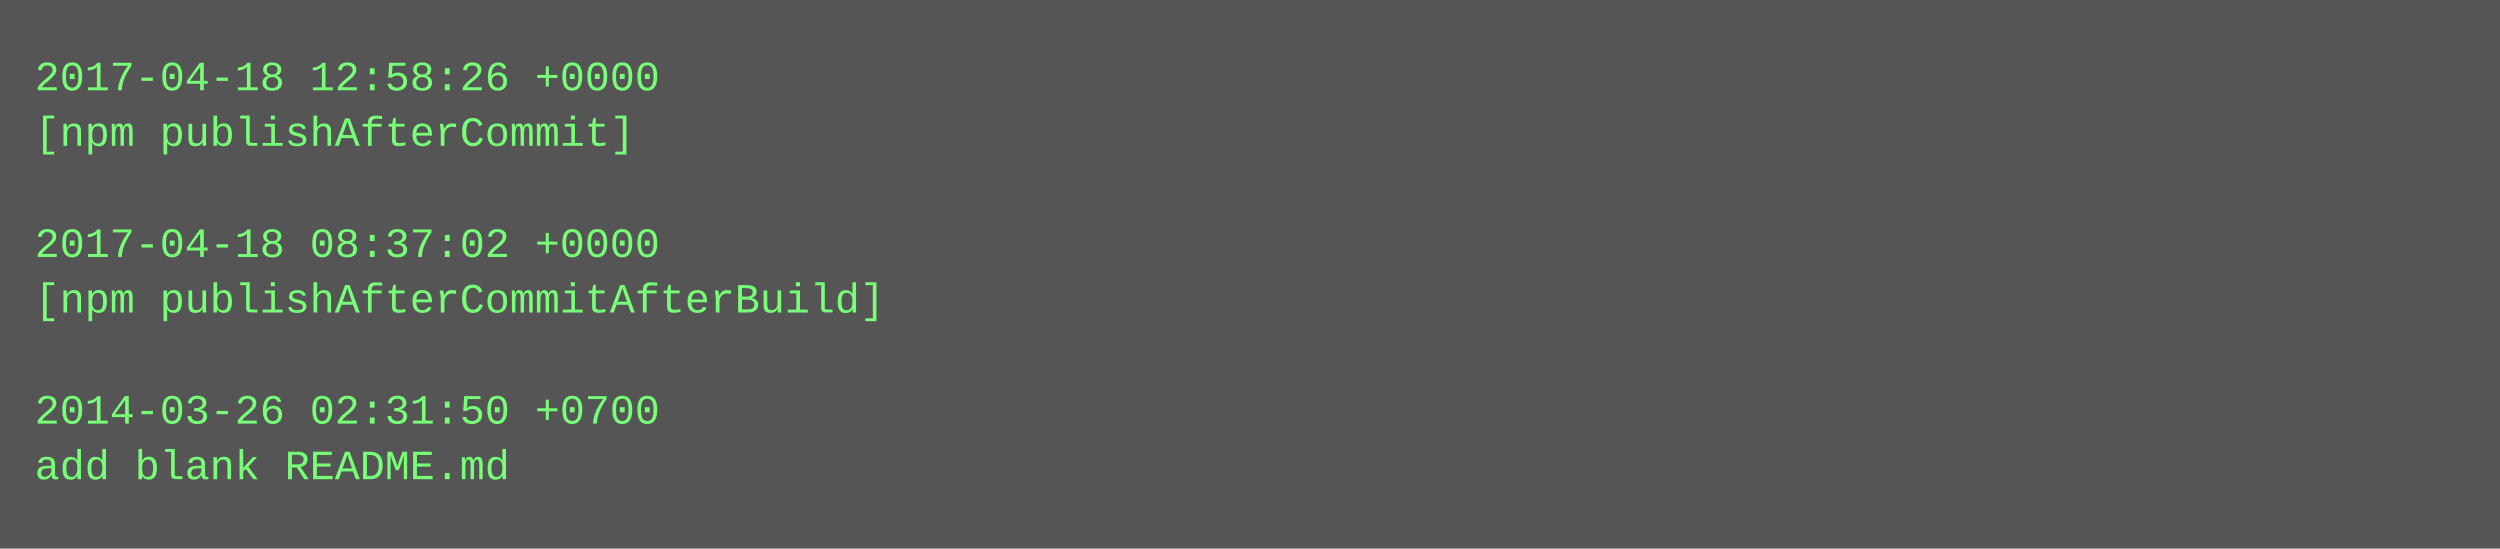
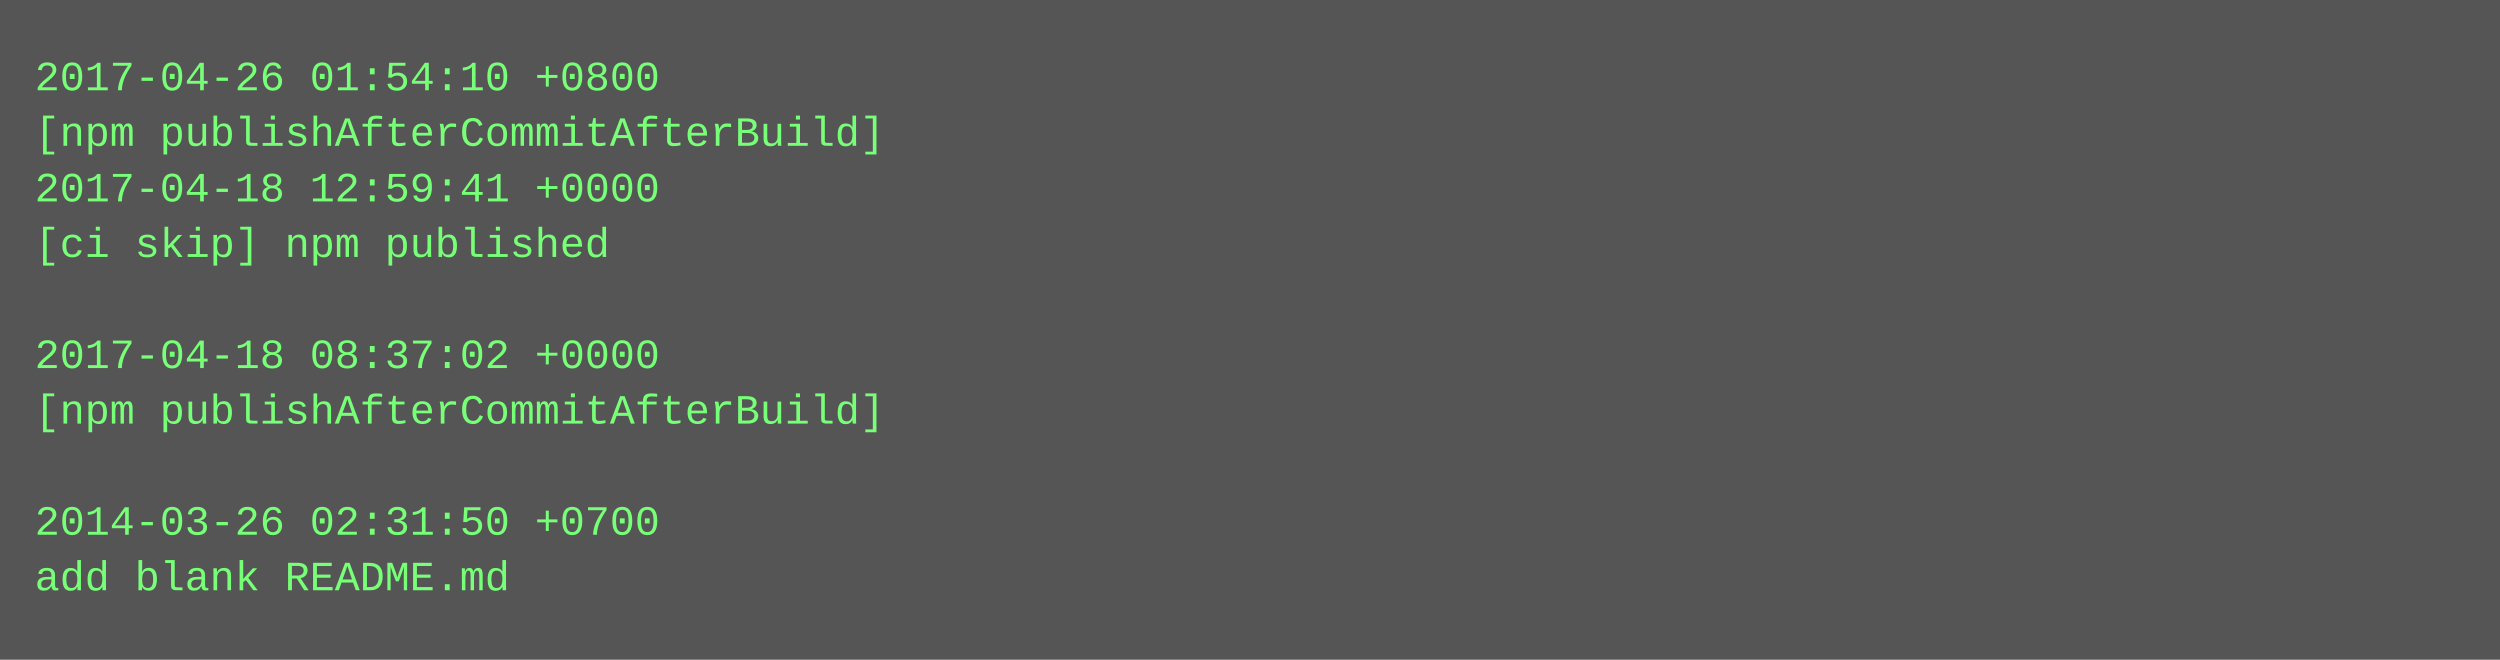
- <svg xmlns="http://www.w3.org/2000/svg" height="158" width="720">
-   <rect height="158" fill="#555" width="720" />
+ <svg xmlns="http://www.w3.org/2000/svg" height="190" width="720">
+   <rect height="190" fill="#555" width="720" />
  <text fill="#7f7" font-family="Courier New" font-size="12" xml:space="preserve">
-     <tspan x="10" y="26">2017-04-18 12:58:26 +0000</tspan>
-     <tspan x="10" y="42">[npm publishAfterCommit]</tspan>
-     <tspan x="10" y="58" />
-     <tspan x="10" y="74">2017-04-18 08:37:02 +0000</tspan>
-     <tspan x="10" y="90">[npm publishAfterCommitAfterBuild]</tspan>
-     <tspan x="10" y="106" />
-     <tspan x="10" y="122">2014-03-26 02:31:50 +0700</tspan>
-     <tspan x="10" y="138">add blank README.md</tspan>
+     <tspan x="10" y="26">2017-04-26 01:54:10 +0800</tspan>
+     <tspan x="10" y="42">[npm publishAfterCommitAfterBuild]</tspan>
+     <tspan x="10" y="58">2017-04-18 12:59:41 +0000</tspan>
+     <tspan x="10" y="74">[ci skip] npm published</tspan>
+     <tspan x="10" y="90" />
+     <tspan x="10" y="106">2017-04-18 08:37:02 +0000</tspan>
+     <tspan x="10" y="122">[npm publishAfterCommitAfterBuild]</tspan>
+     <tspan x="10" y="138" />
+     <tspan x="10" y="154">2014-03-26 02:31:50 +0700</tspan>
+     <tspan x="10" y="170">add blank README.md</tspan>
  </text>
</svg>
